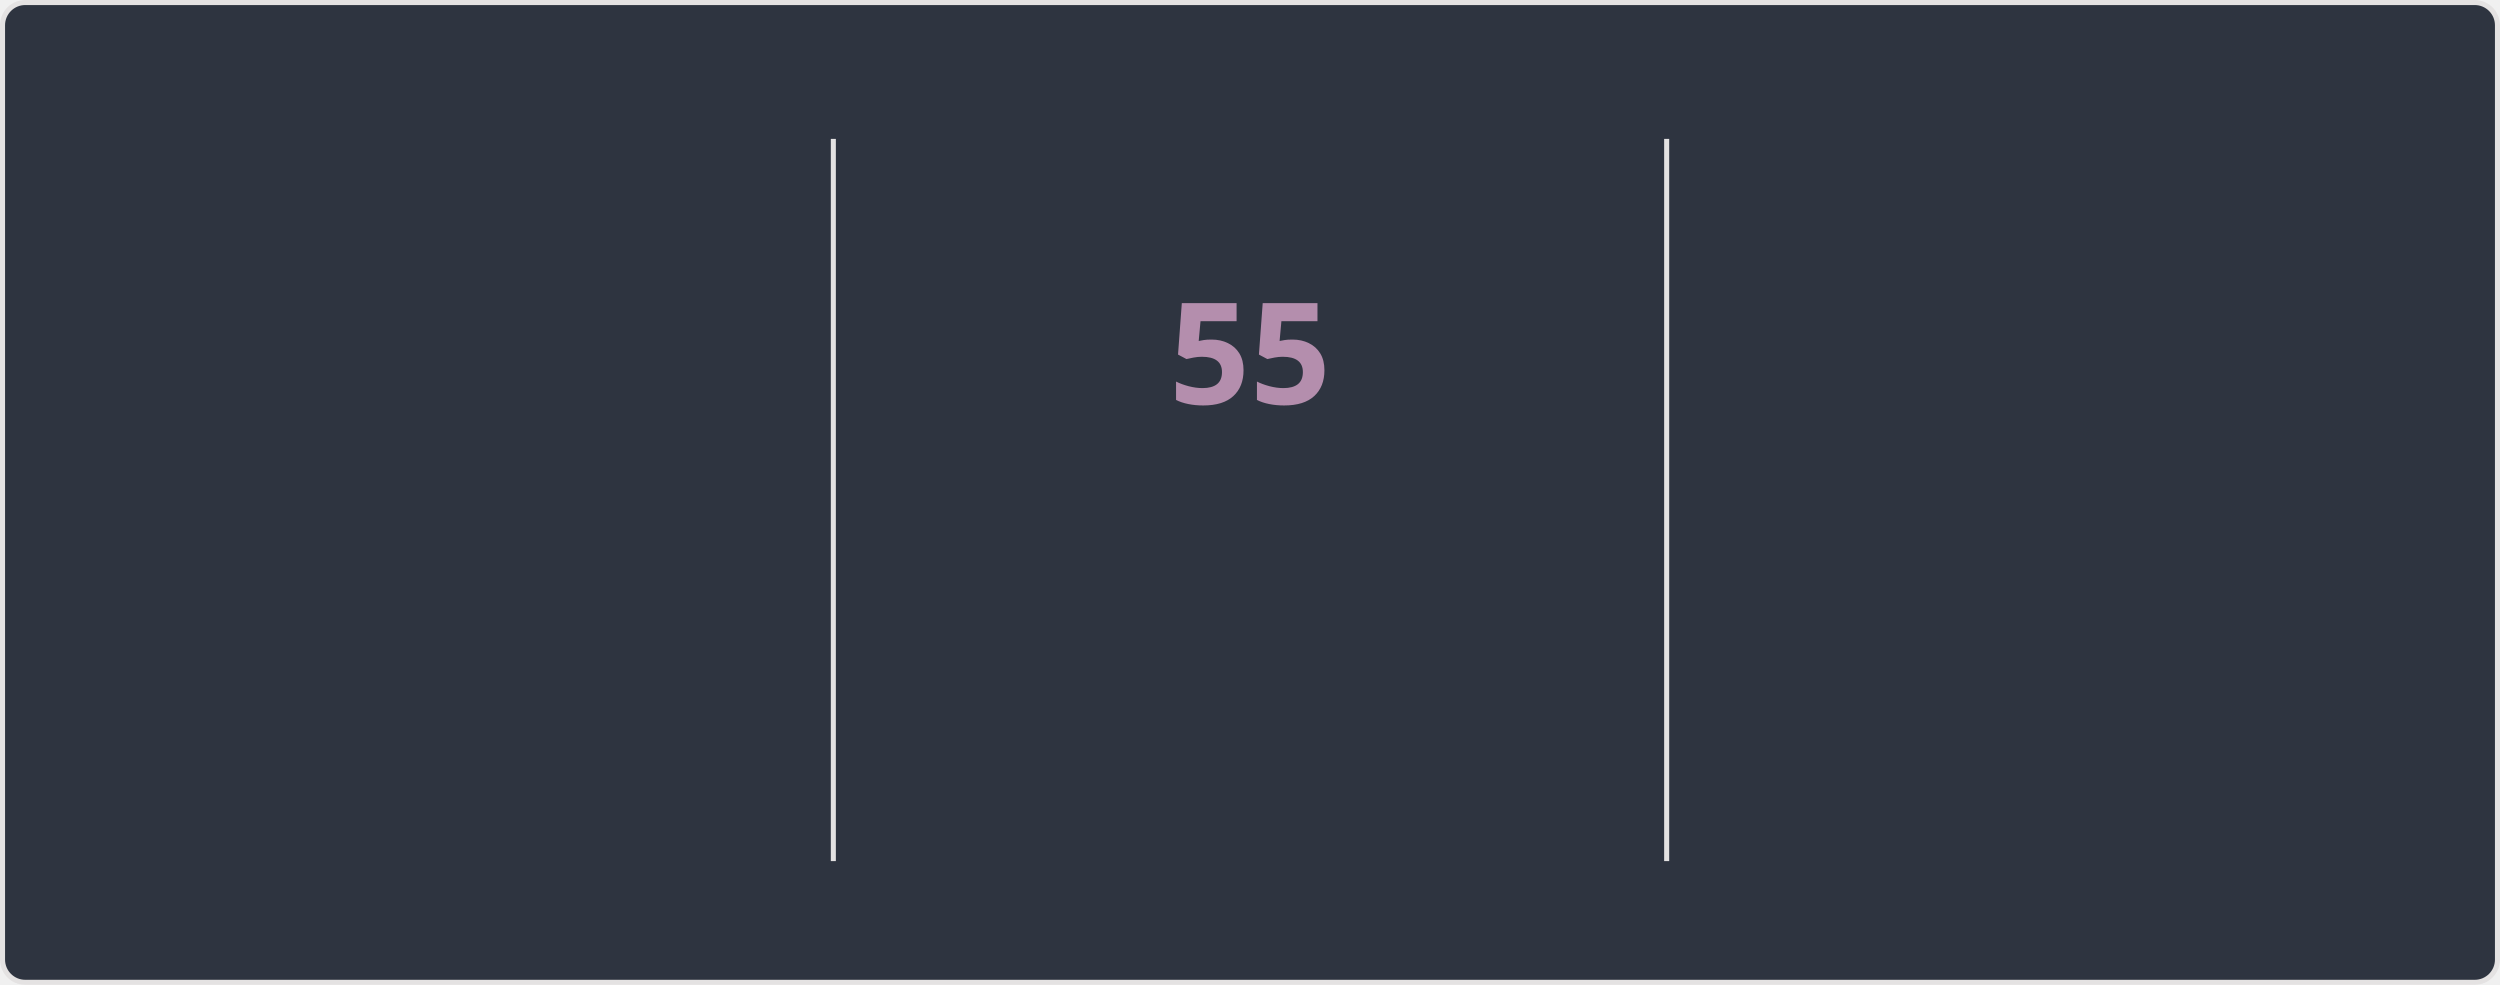
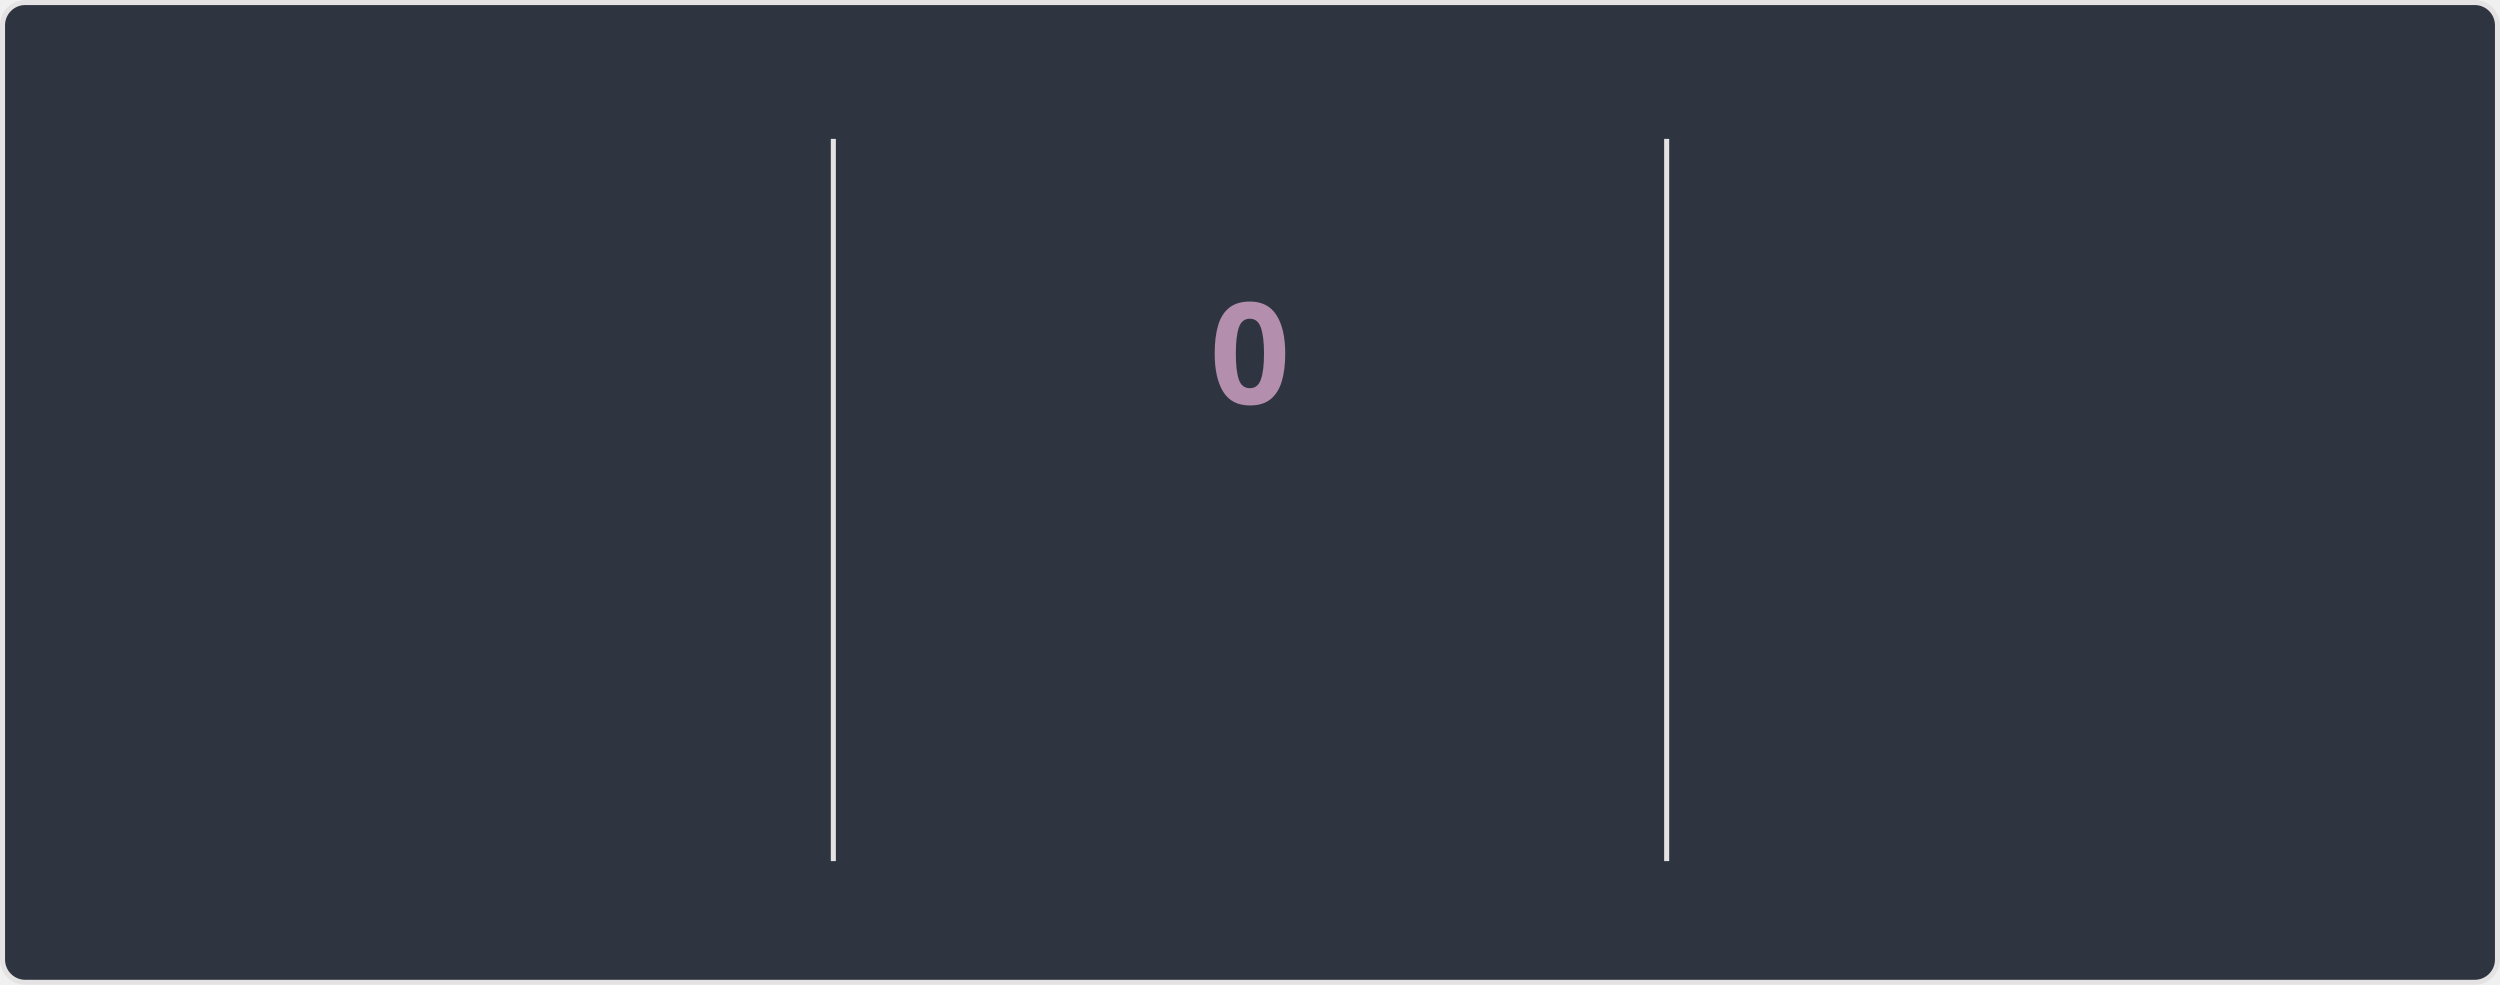
<svg xmlns="http://www.w3.org/2000/svg" style="isolation: isolate" viewBox="0 0 495 195" width="495px" height="195px" direction="ltr">
  <style>
    @keyframes currstreak {
      0% { font-size: 3px; opacity: 0.2; }
      80% { font-size: 34px; opacity: 1; }
      100% { font-size: 28px; opacity: 1; }
    }
    @keyframes fadein {
      0% { opacity: 0; }
      100% { opacity: 1; }
    }
    .big-number {
      font-family: "Segoe UI", Ubuntu, sans-serif;
      font-weight: 700;
      font-size: 28px;
      fill: #81a1c1;
    }
    .label {
      font-family: "Segoe UI", Ubuntu, sans-serif;
      font-weight: 400;
      font-size: 14px;
      fill: #81a1c1;
    }
    .range-text {
      font-family: "Segoe UI", Ubuntu, sans-serif;
      font-weight: 400;
      font-size: 12px;
      fill: #a3be8c;
    }
    .current-streak-num {
      font-family: "Segoe UI", Ubuntu, sans-serif;
      font-weight: 700;
      font-size: 28px;
      fill: #b48ead;
    }</style>
  <defs>
    <clipPath id="outer_rectangle">
      <rect width="495" height="195" rx="4.5" />
    </clipPath>
    <mask id="mask_out_ring_behind_fire">
      <rect width="495" height="195" fill="white" />
      <ellipse id="mask-ellipse" cx="247.5" cy="32" rx="13" ry="18" fill="black" />
    </mask>
  </defs>
  <g clip-path="url(#outer_rectangle)">
    <g style="isolation: isolate">
      <rect fill="#2e3440" rx="4.5" x="0.5" y="0.5" width="494" height="194" stroke="#e4e2e2" />
    </g>
    <g style="isolation: isolate">
      <line x1="165" y1="28" x2="165" y2="170" vector-effect="non-scaling-stroke" stroke-width="1" stroke="#e4e2e2" stroke-linejoin="miter" stroke-linecap="square" stroke-miterlimit="3" />
      <line x1="330" y1="28" x2="330" y2="170" vector-effect="non-scaling-stroke" stroke-width="1" stroke="#e4e2e2" stroke-linejoin="miter" stroke-linecap="square" stroke-miterlimit="3" />
    </g>
    <g style="isolation: isolate">
      <g transform="translate(82.5, 48)">
        <text x="0" y="32" stroke-width="0" text-anchor="middle" class="big-number" style="opacity: 0; animation: fadein 0.5s linear forwards 0.6s">
            6.4K
          </text>
      </g>
      <g transform="translate(82.5, 84)">
        <text x="0" y="32" stroke-width="0" text-anchor="middle" class="label" style="opacity: 0; animation: fadein 0.5s linear forwards 0.7s">
            Total Contributions
          </text>
      </g>
      <g transform="translate(82.5, 114)">
        <text x="0" y="32" stroke-width="0" text-anchor="middle" class="range-text" style="opacity: 0; animation: fadein 0.5s linear forwards 0.8s">
            Aug 31 - Present
          </text>
      </g>
    </g>
    <g style="isolation: isolate">
      <g mask="url(#mask_out_ring_behind_fire)">
        <circle cx="247.5" cy="71" r="40" fill="none" stroke="#81a1c1" stroke-width="5" style="opacity: 0; animation: fadein 0.5s linear forwards 0.4s" />
      </g>
      <g transform="translate(247.5, 19.5)" stroke-opacity="0" style="opacity: 0; animation: fadein 0.5s linear forwards 0.6s">
        <path d="M -12 -0.5 L 15 -0.5 L 15 23.5 L -12 23.5 L -12 -0.5 Z" fill="none" />
        <path d="M 1.5 0.67 C 1.5 0.67 2.24 3.32 2.24 5.47 C 2.24 7.53 0.89 9.2 -1.17 9.2 C -3.23 9.2 -4.79 7.53 -4.79 5.47 L -4.76 5.11 C -6.78 7.51 -8 10.62 -8 13.99 C -8 18.41 -4.42 22 0 22 C 4.42 22 8 18.41 8 13.99 C 8 8.6 5.41 3.79 1.5 0.67 Z M -0.29 19 C -2.07 19 -3.51 17.6 -3.51 15.86 C -3.51 14.24 -2.46 13.1 -0.7 12.74 C 1.07 12.38 2.9 11.53 3.92 10.16 C 4.31 11.45 4.51 12.81 4.51 14.2 C 4.51 16.85 2.36 19 -0.29 19 Z" fill="#81a1c1" stroke-opacity="0" />
      </g>
      <g transform="translate(247.5, 48)">
        <text x="0" y="32" stroke-width="0" text-anchor="middle" class="current-streak-num" style="animation: currstreak 0.6s linear forwards">
-             55
+             0
          </text>
      </g>
      <g transform="translate(247.5, 108)">
        <text x="0" y="32" stroke-width="0" text-anchor="middle" class="label" style="opacity: 0; animation: fadein 0.5s linear forwards 0.9s">
            Current Streak
          </text>
      </g>
      <g transform="translate(247.5, 145)">
        <text x="0" y="21" stroke-width="0" text-anchor="middle" class="range-text" style="opacity: 0; animation: fadein 0.5s linear forwards 0.9s">
-             Jul 12 - Sep 4
+             0 days
          </text>
      </g>
    </g>
    <g style="isolation: isolate">
      <g transform="translate(412.5, 48)">
        <text x="0" y="32" stroke-width="0" text-anchor="middle" class="big-number" style="opacity: 0; animation: fadein 0.5s linear forwards 1.2s">
            55
          </text>
      </g>
      <g transform="translate(412.5, 84)">
        <text x="0" y="32" stroke-width="0" text-anchor="middle" class="label" style="opacity: 0; animation: fadein 0.5s linear forwards 1.3s">
            Longest Streak
          </text>
      </g>
      <g transform="translate(412.5, 114)">
        <text x="0" y="32" stroke-width="0" text-anchor="middle" class="range-text" style="opacity: 0; animation: fadein 0.5s linear forwards 1.4s">
            Jul 12 - Sep 4
          </text>
      </g>
    </g>
  </g>
</svg>
